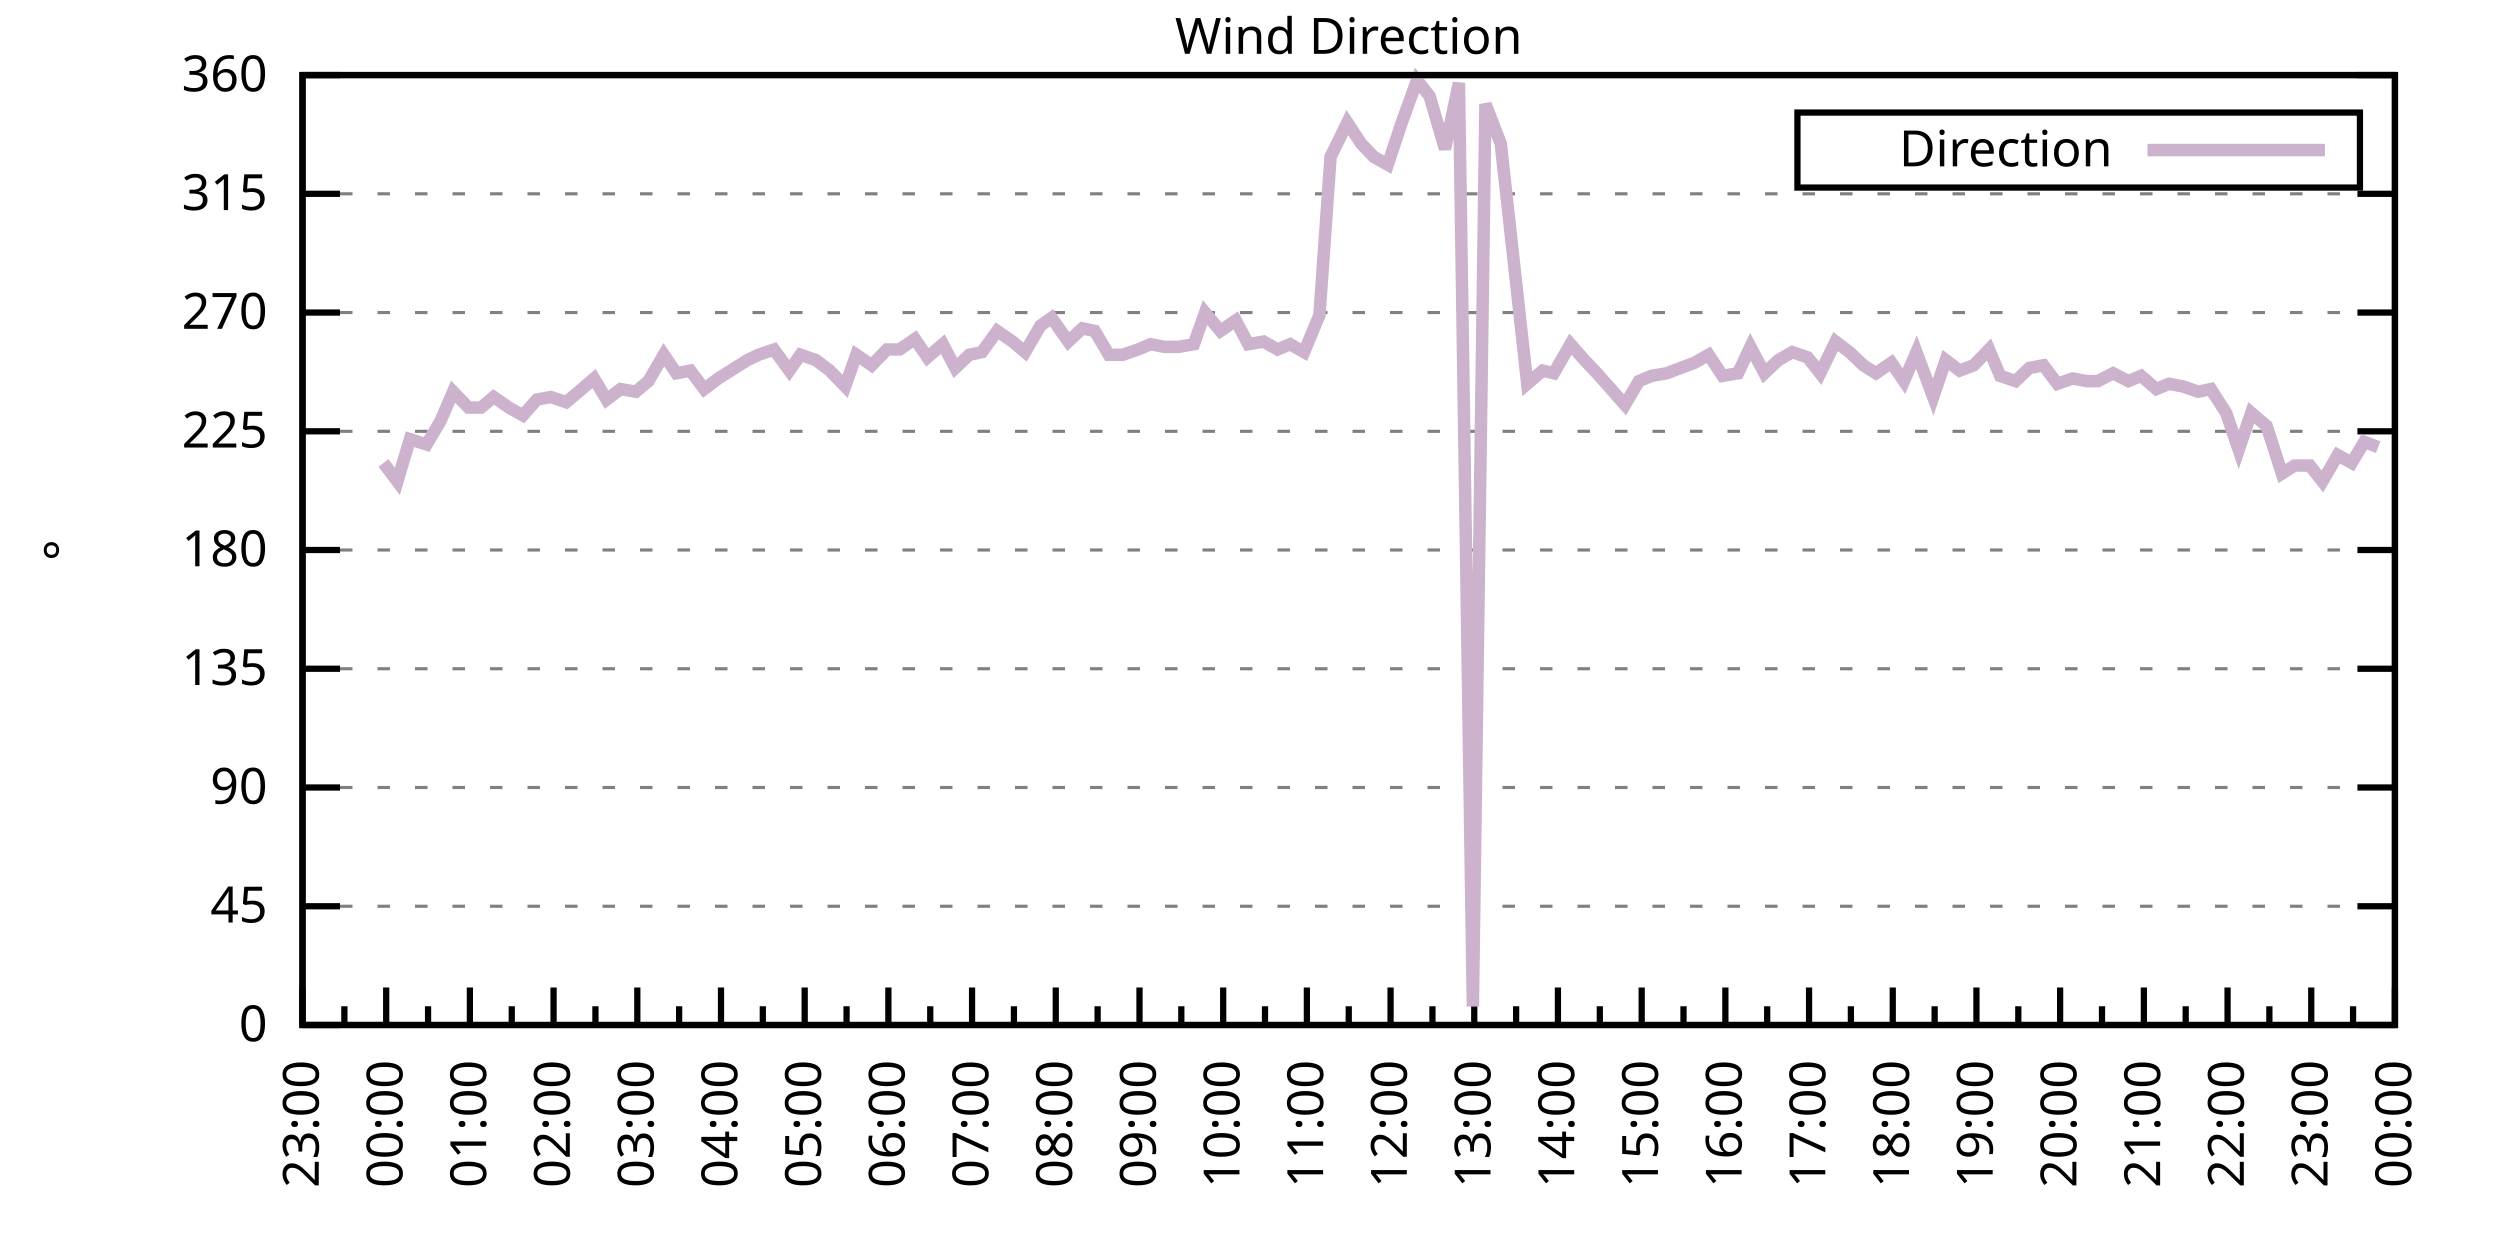
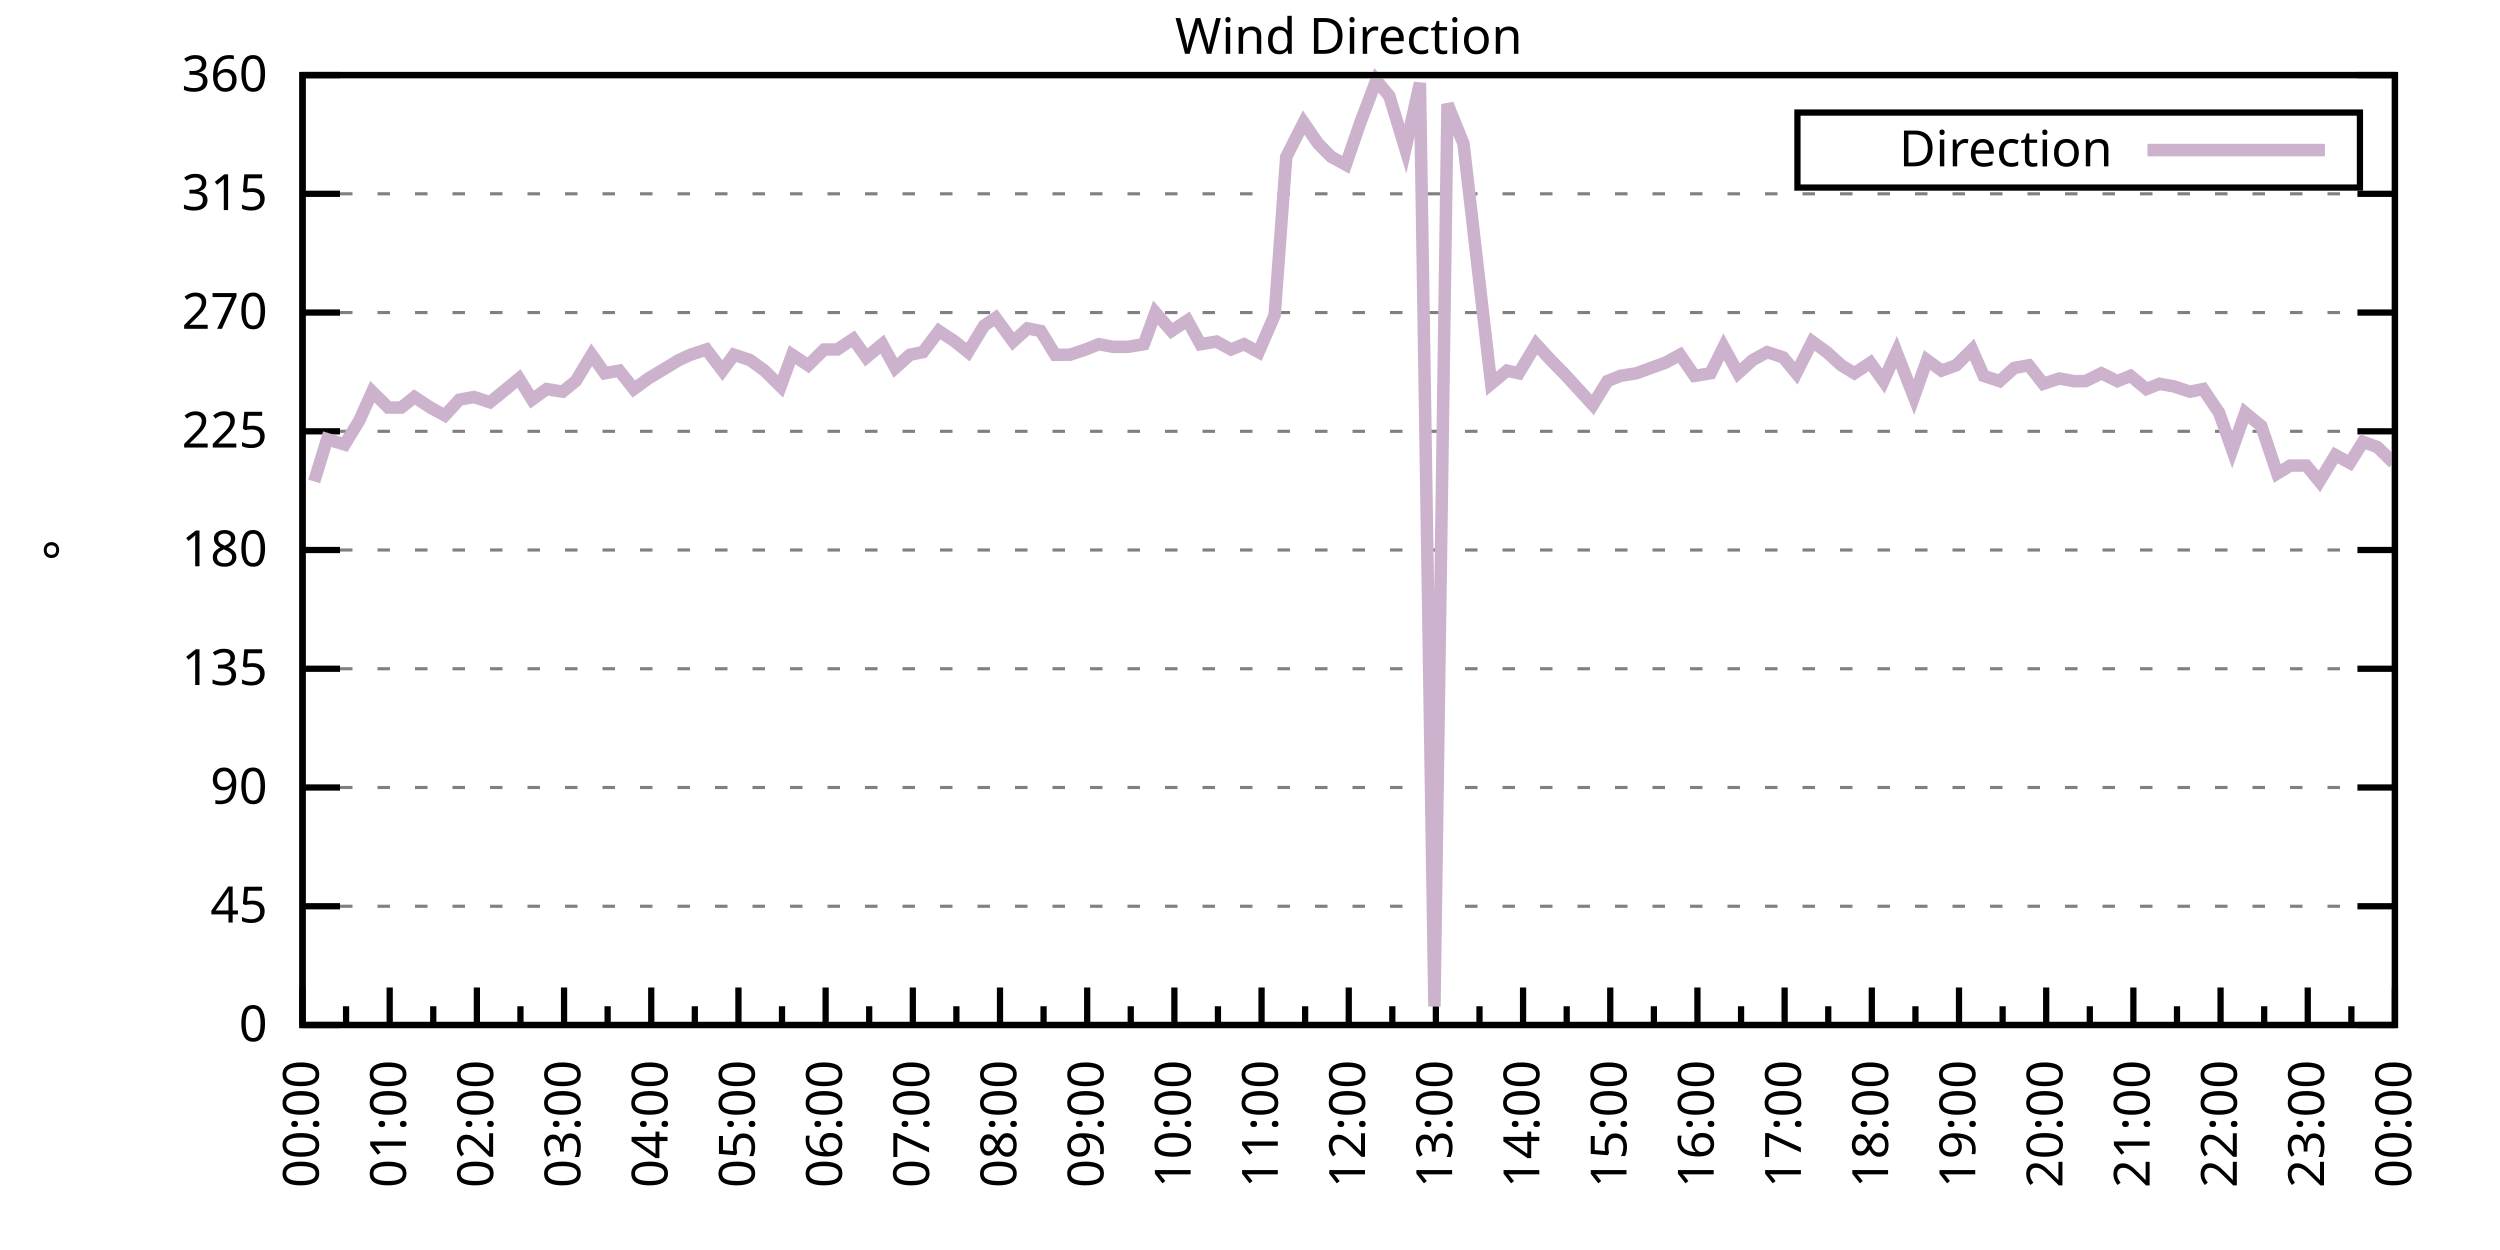
<svg xmlns="http://www.w3.org/2000/svg" xmlns:xlink="http://www.w3.org/1999/xlink" width="400" height="200" viewBox="0 0 400 200">
  <g id="gnuplot_canvas">
    <rect x="0" y="0" width="400" height="200" fill="none" />
    <defs>
      <circle id="gpDot" r="0.5" stroke-width="0.5" stroke="currentColor" />
      <path id="gpPt0" stroke-width="0.333" stroke="currentColor" d="M-1,0 h2 M0,-1 v2" />
      <path id="gpPt1" stroke-width="0.333" stroke="currentColor" d="M-1,-1 L1,1 M1,-1 L-1,1" />
      <path id="gpPt2" stroke-width="0.333" stroke="currentColor" d="M-1,0 L1,0 M0,-1 L0,1 M-1,-1 L1,1 M-1,1 L1,-1" />
      <rect id="gpPt3" stroke-width="0.333" stroke="currentColor" x="-1" y="-1" width="2" height="2" />
      <rect id="gpPt4" stroke-width="0.333" stroke="currentColor" fill="currentColor" x="-1" y="-1" width="2" height="2" />
      <circle id="gpPt5" stroke-width="0.333" stroke="currentColor" cx="0" cy="0" r="1" />
      <use xlink:href="#gpPt5" id="gpPt6" fill="currentColor" stroke="none" />
      <path id="gpPt7" stroke-width="0.333" stroke="currentColor" d="M0,-1.33 L-1.33,0.67 L1.33,0.67 z" />
      <use xlink:href="#gpPt7" id="gpPt8" fill="currentColor" stroke="none" />
      <use xlink:href="#gpPt7" id="gpPt9" stroke="currentColor" transform="rotate(180)" />
      <use xlink:href="#gpPt9" id="gpPt10" fill="currentColor" stroke="none" />
      <use xlink:href="#gpPt3" id="gpPt11" stroke="currentColor" transform="rotate(45)" />
      <use xlink:href="#gpPt11" id="gpPt12" fill="currentColor" stroke="none" />
      <path id="gpPt13" stroke-width="0.333" stroke="currentColor" d="M0,1.330 L1.265,0.411 L0.782,-1.067 L-0.782,-1.076 L-1.265,0.411 z" />
      <use xlink:href="#gpPt13" id="gpPt14" fill="currentColor" stroke="none" />
      <filter id="textbox" filterUnits="objectBoundingBox" x="0" y="0" height="1" width="1">
        <feFlood flood-color="white" flood-opacity="1" result="bgnd" />
        <feComposite in="SourceGraphic" in2="bgnd" operator="atop" />
      </filter>
      <filter id="greybox" filterUnits="objectBoundingBox" x="0" y="0" height="1" width="1">
        <feFlood flood-color="lightgrey" flood-opacity="1" result="grey" />
        <feComposite in="SourceGraphic" in2="grey" operator="atop" />
      </filter>
    </defs>
    <g fill="none" color="white" stroke="currentColor" stroke-width="1.00" stroke-linecap="butt" stroke-linejoin="miter">
</g>
    <g fill="none" color="black" stroke="currentColor" stroke-width="1.00" stroke-linecap="butt" stroke-linejoin="miter">
      <g stroke="none" shape-rendering="crispEdges">
        <polygon fill="rgb(255, 255, 255)" points="48.40,164.00 383.18,164.00 383.18,12.02 48.40,12.02 " />
      </g>
    </g>
    <g fill="none" color="black" stroke="currentColor" stroke-width="1.00" stroke-linecap="butt" stroke-linejoin="miter">
</g>
    <g fill="none" color="black" stroke="black" stroke-width="0.50" stroke-linecap="butt" stroke-linejoin="miter">
</g>
    <g fill="none" color="gray" stroke="currentColor" stroke-width="0.50" stroke-linecap="butt" stroke-linejoin="miter">
      <path stroke="gray" stroke-dasharray="2,4" class="gridline" d="M48.40,164.00 L383.19,164.00  " />
    </g>
    <g fill="none" color="gray" stroke="gray" stroke-width="1.00" stroke-linecap="butt" stroke-linejoin="miter">
</g>
    <g fill="none" color="black" stroke="currentColor" stroke-width="1.00" stroke-linecap="butt" stroke-linejoin="miter">
      <path stroke="black" d="M48.40,164.00 L54.40,164.00 M383.19,164.00 L377.19,164.00  " />
      <g transform="translate(42.80,166.60)" stroke="none" fill="black" font-family="Sans" font-size="8.00" text-anchor="end">
        <text>
          <tspan font-family="Sans"> 0</tspan>
        </text>
      </g>
    </g>
    <g fill="none" color="black" stroke="currentColor" stroke-width="1.00" stroke-linecap="butt" stroke-linejoin="miter">
</g>
    <g fill="none" color="black" stroke="black" stroke-width="0.50" stroke-linecap="butt" stroke-linejoin="miter">
</g>
    <g fill="none" color="gray" stroke="currentColor" stroke-width="0.50" stroke-linecap="butt" stroke-linejoin="miter">
      <path stroke="gray" stroke-dasharray="2,4" class="gridline" d="M48.40,145.00 L383.19,145.00  " />
    </g>
    <g fill="none" color="gray" stroke="gray" stroke-width="1.00" stroke-linecap="butt" stroke-linejoin="miter">
</g>
    <g fill="none" color="black" stroke="currentColor" stroke-width="1.00" stroke-linecap="butt" stroke-linejoin="miter">
      <path stroke="black" d="M48.40,145.00 L54.40,145.00 M383.19,145.00 L377.19,145.00  " />
      <g transform="translate(42.80,147.60)" stroke="none" fill="black" font-family="Sans" font-size="8.00" text-anchor="end">
        <text>
          <tspan font-family="Sans"> 45</tspan>
        </text>
      </g>
    </g>
    <g fill="none" color="black" stroke="currentColor" stroke-width="1.00" stroke-linecap="butt" stroke-linejoin="miter">
</g>
    <g fill="none" color="black" stroke="black" stroke-width="0.50" stroke-linecap="butt" stroke-linejoin="miter">
</g>
    <g fill="none" color="gray" stroke="currentColor" stroke-width="0.50" stroke-linecap="butt" stroke-linejoin="miter">
      <path stroke="gray" stroke-dasharray="2,4" class="gridline" d="M48.40,126.00 L383.19,126.00  " />
    </g>
    <g fill="none" color="gray" stroke="gray" stroke-width="1.00" stroke-linecap="butt" stroke-linejoin="miter">
</g>
    <g fill="none" color="black" stroke="currentColor" stroke-width="1.00" stroke-linecap="butt" stroke-linejoin="miter">
      <path stroke="black" d="M48.40,126.00 L54.40,126.00 M383.19,126.00 L377.19,126.00  " />
      <g transform="translate(42.80,128.60)" stroke="none" fill="black" font-family="Sans" font-size="8.00" text-anchor="end">
        <text>
          <tspan font-family="Sans"> 90</tspan>
        </text>
      </g>
    </g>
    <g fill="none" color="black" stroke="currentColor" stroke-width="1.00" stroke-linecap="butt" stroke-linejoin="miter">
</g>
    <g fill="none" color="black" stroke="black" stroke-width="0.50" stroke-linecap="butt" stroke-linejoin="miter">
</g>
    <g fill="none" color="gray" stroke="currentColor" stroke-width="0.50" stroke-linecap="butt" stroke-linejoin="miter">
      <path stroke="gray" stroke-dasharray="2,4" class="gridline" d="M48.40,107.00 L383.19,107.00  " />
    </g>
    <g fill="none" color="gray" stroke="gray" stroke-width="1.00" stroke-linecap="butt" stroke-linejoin="miter">
</g>
    <g fill="none" color="black" stroke="currentColor" stroke-width="1.00" stroke-linecap="butt" stroke-linejoin="miter">
      <path stroke="black" d="M48.40,107.00 L54.40,107.00 M383.19,107.00 L377.19,107.00  " />
      <g transform="translate(42.80,109.60)" stroke="none" fill="black" font-family="Sans" font-size="8.00" text-anchor="end">
        <text>
          <tspan font-family="Sans"> 135</tspan>
        </text>
      </g>
    </g>
    <g fill="none" color="black" stroke="currentColor" stroke-width="1.00" stroke-linecap="butt" stroke-linejoin="miter">
</g>
    <g fill="none" color="black" stroke="black" stroke-width="0.50" stroke-linecap="butt" stroke-linejoin="miter">
</g>
    <g fill="none" color="gray" stroke="currentColor" stroke-width="0.50" stroke-linecap="butt" stroke-linejoin="miter">
      <path stroke="gray" stroke-dasharray="2,4" class="gridline" d="M48.40,88.00 L383.19,88.00  " />
    </g>
    <g fill="none" color="gray" stroke="gray" stroke-width="1.00" stroke-linecap="butt" stroke-linejoin="miter">
</g>
    <g fill="none" color="black" stroke="currentColor" stroke-width="1.00" stroke-linecap="butt" stroke-linejoin="miter">
      <path stroke="black" d="M48.40,88.00 L54.40,88.00 M383.19,88.00 L377.19,88.00  " />
      <g transform="translate(42.80,90.60)" stroke="none" fill="black" font-family="Sans" font-size="8.00" text-anchor="end">
        <text>
          <tspan font-family="Sans"> 180</tspan>
        </text>
      </g>
    </g>
    <g fill="none" color="black" stroke="currentColor" stroke-width="1.00" stroke-linecap="butt" stroke-linejoin="miter">
</g>
    <g fill="none" color="black" stroke="black" stroke-width="0.50" stroke-linecap="butt" stroke-linejoin="miter">
</g>
    <g fill="none" color="gray" stroke="currentColor" stroke-width="0.50" stroke-linecap="butt" stroke-linejoin="miter">
      <path stroke="gray" stroke-dasharray="2,4" class="gridline" d="M48.40,69.01 L383.19,69.01  " />
    </g>
    <g fill="none" color="gray" stroke="gray" stroke-width="1.00" stroke-linecap="butt" stroke-linejoin="miter">
</g>
    <g fill="none" color="black" stroke="currentColor" stroke-width="1.00" stroke-linecap="butt" stroke-linejoin="miter">
      <path stroke="black" d="M48.40,69.01 L54.40,69.01 M383.19,69.01 L377.19,69.01  " />
      <g transform="translate(42.80,71.61)" stroke="none" fill="black" font-family="Sans" font-size="8.00" text-anchor="end">
        <text>
          <tspan font-family="Sans"> 225</tspan>
        </text>
      </g>
    </g>
    <g fill="none" color="black" stroke="currentColor" stroke-width="1.00" stroke-linecap="butt" stroke-linejoin="miter">
</g>
    <g fill="none" color="black" stroke="black" stroke-width="0.50" stroke-linecap="butt" stroke-linejoin="miter">
</g>
    <g fill="none" color="gray" stroke="currentColor" stroke-width="0.50" stroke-linecap="butt" stroke-linejoin="miter">
      <path stroke="gray" stroke-dasharray="2,4" class="gridline" d="M48.40,50.01 L383.19,50.01  " />
    </g>
    <g fill="none" color="gray" stroke="gray" stroke-width="1.00" stroke-linecap="butt" stroke-linejoin="miter">
</g>
    <g fill="none" color="black" stroke="currentColor" stroke-width="1.00" stroke-linecap="butt" stroke-linejoin="miter">
      <path stroke="black" d="M48.40,50.01 L54.40,50.01 M383.19,50.01 L377.19,50.01  " />
      <g transform="translate(42.80,52.61)" stroke="none" fill="black" font-family="Sans" font-size="8.00" text-anchor="end">
        <text>
          <tspan font-family="Sans"> 270</tspan>
        </text>
      </g>
    </g>
    <g fill="none" color="black" stroke="currentColor" stroke-width="1.00" stroke-linecap="butt" stroke-linejoin="miter">
</g>
    <g fill="none" color="black" stroke="black" stroke-width="0.50" stroke-linecap="butt" stroke-linejoin="miter">
</g>
    <g fill="none" color="gray" stroke="currentColor" stroke-width="0.50" stroke-linecap="butt" stroke-linejoin="miter">
      <path stroke="gray" stroke-dasharray="2,4" class="gridline" d="M48.40,31.01 L383.19,31.01  " />
    </g>
    <g fill="none" color="gray" stroke="gray" stroke-width="1.00" stroke-linecap="butt" stroke-linejoin="miter">
</g>
    <g fill="none" color="black" stroke="currentColor" stroke-width="1.00" stroke-linecap="butt" stroke-linejoin="miter">
      <path stroke="black" d="M48.40,31.01 L54.40,31.01 M383.19,31.01 L377.19,31.01  " />
      <g transform="translate(42.80,33.61)" stroke="none" fill="black" font-family="Sans" font-size="8.00" text-anchor="end">
        <text>
          <tspan font-family="Sans"> 315</tspan>
        </text>
      </g>
    </g>
    <g fill="none" color="black" stroke="currentColor" stroke-width="1.00" stroke-linecap="butt" stroke-linejoin="miter">
</g>
    <g fill="none" color="black" stroke="black" stroke-width="0.50" stroke-linecap="butt" stroke-linejoin="miter">
</g>
    <g fill="none" color="gray" stroke="currentColor" stroke-width="0.50" stroke-linecap="butt" stroke-linejoin="miter">
      <path stroke="gray" stroke-dasharray="2,4" class="gridline" d="M48.40,12.01 L383.19,12.01  " />
    </g>
    <g fill="none" color="gray" stroke="gray" stroke-width="1.00" stroke-linecap="butt" stroke-linejoin="miter">
</g>
    <g fill="none" color="black" stroke="currentColor" stroke-width="1.00" stroke-linecap="butt" stroke-linejoin="miter">
      <path stroke="black" d="M48.40,12.01 L54.40,12.01 M383.19,12.01 L377.19,12.01  " />
      <g transform="translate(42.80,14.61)" stroke="none" fill="black" font-family="Sans" font-size="8.00" text-anchor="end">
        <text>
          <tspan font-family="Sans"> 360</tspan>
        </text>
      </g>
    </g>
    <g fill="none" color="black" stroke="currentColor" stroke-width="1.00" stroke-linecap="butt" stroke-linejoin="miter">
      <path stroke="black" d="M48.40,164.00 L48.40,158.00  " />
      <g transform="translate(51.00,169.60) rotate(270)" stroke="none" fill="black" font-family="Sans" font-size="8.00" text-anchor="end">
        <text>
+           <tspan font-family="Sans">00:00</tspan>
+         </text>
+       </g>
+     </g>
+     <g fill="none" color="black" stroke="currentColor" stroke-width="1.00" stroke-linecap="butt" stroke-linejoin="miter">
+       <path stroke="black" d="M55.37,164.00 L55.37,161.00 M62.35,164.00 L62.35,158.00  " />
+       <g transform="translate(64.95,169.60) rotate(270)" stroke="none" fill="black" font-family="Sans" font-size="8.00" text-anchor="end">
+         <text>
+           <tspan font-family="Sans">01:00</tspan>
+         </text>
+       </g>
+     </g>
+     <g fill="none" color="black" stroke="currentColor" stroke-width="1.00" stroke-linecap="butt" stroke-linejoin="miter">
+       <path stroke="black" d="M69.32,164.00 L69.32,161.00 M76.30,164.00 L76.30,158.00  " />
+       <g transform="translate(78.90,169.60) rotate(270)" stroke="none" fill="black" font-family="Sans" font-size="8.00" text-anchor="end">
+         <text>
+           <tspan font-family="Sans">02:00</tspan>
+         </text>
+       </g>
+     </g>
+     <g fill="none" color="black" stroke="currentColor" stroke-width="1.00" stroke-linecap="butt" stroke-linejoin="miter">
+       <path stroke="black" d="M83.27,164.00 L83.27,161.00 M90.25,164.00 L90.25,158.00  " />
+       <g transform="translate(92.85,169.60) rotate(270)" stroke="none" fill="black" font-family="Sans" font-size="8.00" text-anchor="end">
+         <text>
+           <tspan font-family="Sans">03:00</tspan>
+         </text>
+       </g>
+     </g>
+     <g fill="none" color="black" stroke="currentColor" stroke-width="1.00" stroke-linecap="butt" stroke-linejoin="miter">
+       <path stroke="black" d="M97.22,164.00 L97.22,161.00 M104.20,164.00 L104.20,158.00  " />
+       <g transform="translate(106.80,169.60) rotate(270)" stroke="none" fill="black" font-family="Sans" font-size="8.00" text-anchor="end">
+         <text>
+           <tspan font-family="Sans">04:00</tspan>
+         </text>
+       </g>
+     </g>
+     <g fill="none" color="black" stroke="currentColor" stroke-width="1.00" stroke-linecap="butt" stroke-linejoin="miter">
+       <path stroke="black" d="M111.17,164.00 L111.17,161.00 M118.15,164.00 L118.15,158.00  " />
+       <g transform="translate(120.75,169.60) rotate(270)" stroke="none" fill="black" font-family="Sans" font-size="8.00" text-anchor="end">
+         <text>
+           <tspan font-family="Sans">05:00</tspan>
+         </text>
+       </g>
+     </g>
+     <g fill="none" color="black" stroke="currentColor" stroke-width="1.00" stroke-linecap="butt" stroke-linejoin="miter">
+       <path stroke="black" d="M125.12,164.00 L125.12,161.00 M132.10,164.00 L132.10,158.00  " />
+       <g transform="translate(134.70,169.60) rotate(270)" stroke="none" fill="black" font-family="Sans" font-size="8.00" text-anchor="end">
+         <text>
+           <tspan font-family="Sans">06:00</tspan>
+         </text>
+       </g>
+     </g>
+     <g fill="none" color="black" stroke="currentColor" stroke-width="1.00" stroke-linecap="butt" stroke-linejoin="miter">
+       <path stroke="black" d="M139.07,164.00 L139.07,161.00 M146.05,164.00 L146.05,158.00  " />
+       <g transform="translate(148.65,169.60) rotate(270)" stroke="none" fill="black" font-family="Sans" font-size="8.00" text-anchor="end">
+         <text>
+           <tspan font-family="Sans">07:00</tspan>
+         </text>
+       </g>
+     </g>
+     <g fill="none" color="black" stroke="currentColor" stroke-width="1.00" stroke-linecap="butt" stroke-linejoin="miter">
+       <path stroke="black" d="M153.02,164.00 L153.02,161.00 M160.00,164.00 L160.00,158.00  " />
+       <g transform="translate(162.60,169.60) rotate(270)" stroke="none" fill="black" font-family="Sans" font-size="8.00" text-anchor="end">
+         <text>
+           <tspan font-family="Sans">08:00</tspan>
+         </text>
+       </g>
+     </g>
+     <g fill="none" color="black" stroke="currentColor" stroke-width="1.00" stroke-linecap="butt" stroke-linejoin="miter">
+       <path stroke="black" d="M166.97,164.00 L166.97,161.00 M173.95,164.00 L173.95,158.00  " />
+       <g transform="translate(176.55,169.60) rotate(270)" stroke="none" fill="black" font-family="Sans" font-size="8.00" text-anchor="end">
+         <text>
+           <tspan font-family="Sans">09:00</tspan>
+         </text>
+       </g>
+     </g>
+     <g fill="none" color="black" stroke="currentColor" stroke-width="1.00" stroke-linecap="butt" stroke-linejoin="miter">
+       <path stroke="black" d="M180.92,164.00 L180.92,161.00 M187.90,164.00 L187.90,158.00  " />
+       <g transform="translate(190.50,169.60) rotate(270)" stroke="none" fill="black" font-family="Sans" font-size="8.00" text-anchor="end">
+         <text>
+           <tspan font-family="Sans">10:00</tspan>
+         </text>
+       </g>
+     </g>
+     <g fill="none" color="black" stroke="currentColor" stroke-width="1.00" stroke-linecap="butt" stroke-linejoin="miter">
+       <path stroke="black" d="M194.87,164.00 L194.87,161.00 M201.85,164.00 L201.85,158.00  " />
+       <g transform="translate(204.45,169.60) rotate(270)" stroke="none" fill="black" font-family="Sans" font-size="8.00" text-anchor="end">
+         <text>
+           <tspan font-family="Sans">11:00</tspan>
+         </text>
+       </g>
+     </g>
+     <g fill="none" color="black" stroke="currentColor" stroke-width="1.00" stroke-linecap="butt" stroke-linejoin="miter">
+       <path stroke="black" d="M208.82,164.00 L208.82,161.00 M215.80,164.00 L215.80,158.00  " />
+       <g transform="translate(218.40,169.60) rotate(270)" stroke="none" fill="black" font-family="Sans" font-size="8.00" text-anchor="end">
+         <text>
+           <tspan font-family="Sans">12:00</tspan>
+         </text>
+       </g>
+     </g>
+     <g fill="none" color="black" stroke="currentColor" stroke-width="1.00" stroke-linecap="butt" stroke-linejoin="miter">
+       <path stroke="black" d="M222.77,164.00 L222.77,161.00 M229.74,164.00 L229.74,158.00  " />
+       <g transform="translate(232.34,169.60) rotate(270)" stroke="none" fill="black" font-family="Sans" font-size="8.00" text-anchor="end">
+         <text>
+           <tspan font-family="Sans">13:00</tspan>
+         </text>
+       </g>
+     </g>
+     <g fill="none" color="black" stroke="currentColor" stroke-width="1.00" stroke-linecap="butt" stroke-linejoin="miter">
+       <path stroke="black" d="M236.72,164.00 L236.72,161.00 M243.69,164.00 L243.69,158.00  " />
+       <g transform="translate(246.29,169.60) rotate(270)" stroke="none" fill="black" font-family="Sans" font-size="8.00" text-anchor="end">
+         <text>
+           <tspan font-family="Sans">14:00</tspan>
+         </text>
+       </g>
+     </g>
+     <g fill="none" color="black" stroke="currentColor" stroke-width="1.00" stroke-linecap="butt" stroke-linejoin="miter">
+       <path stroke="black" d="M250.67,164.00 L250.67,161.00 M257.64,164.00 L257.64,158.00  " />
+       <g transform="translate(260.24,169.60) rotate(270)" stroke="none" fill="black" font-family="Sans" font-size="8.00" text-anchor="end">
+         <text>
+           <tspan font-family="Sans">15:00</tspan>
+         </text>
+       </g>
+     </g>
+     <g fill="none" color="black" stroke="currentColor" stroke-width="1.00" stroke-linecap="butt" stroke-linejoin="miter">
+       <path stroke="black" d="M264.62,164.00 L264.62,161.00 M271.59,164.00 L271.59,158.00  " />
+       <g transform="translate(274.19,169.60) rotate(270)" stroke="none" fill="black" font-family="Sans" font-size="8.00" text-anchor="end">
+         <text>
+           <tspan font-family="Sans">16:00</tspan>
+         </text>
+       </g>
+     </g>
+     <g fill="none" color="black" stroke="currentColor" stroke-width="1.00" stroke-linecap="butt" stroke-linejoin="miter">
+       <path stroke="black" d="M278.57,164.00 L278.57,161.00 M285.54,164.00 L285.54,158.00  " />
+       <g transform="translate(288.14,169.60) rotate(270)" stroke="none" fill="black" font-family="Sans" font-size="8.00" text-anchor="end">
+         <text>
+           <tspan font-family="Sans">17:00</tspan>
+         </text>
+       </g>
+     </g>
+     <g fill="none" color="black" stroke="currentColor" stroke-width="1.00" stroke-linecap="butt" stroke-linejoin="miter">
+       <path stroke="black" d="M292.52,164.00 L292.52,161.00 M299.49,164.00 L299.49,158.00  " />
+       <g transform="translate(302.09,169.60) rotate(270)" stroke="none" fill="black" font-family="Sans" font-size="8.00" text-anchor="end">
+         <text>
+           <tspan font-family="Sans">18:00</tspan>
+         </text>
+       </g>
+     </g>
+     <g fill="none" color="black" stroke="currentColor" stroke-width="1.00" stroke-linecap="butt" stroke-linejoin="miter">
+       <path stroke="black" d="M306.47,164.00 L306.47,161.00 M313.44,164.00 L313.44,158.00  " />
+       <g transform="translate(316.04,169.60) rotate(270)" stroke="none" fill="black" font-family="Sans" font-size="8.00" text-anchor="end">
+         <text>
+           <tspan font-family="Sans">19:00</tspan>
+         </text>
+       </g>
+     </g>
+     <g fill="none" color="black" stroke="currentColor" stroke-width="1.00" stroke-linecap="butt" stroke-linejoin="miter">
+       <path stroke="black" d="M320.42,164.00 L320.42,161.00 M327.39,164.00 L327.39,158.00  " />
+       <g transform="translate(329.99,169.60) rotate(270)" stroke="none" fill="black" font-family="Sans" font-size="8.00" text-anchor="end">
+         <text>
+           <tspan font-family="Sans">20:00</tspan>
+         </text>
+       </g>
+     </g>
+     <g fill="none" color="black" stroke="currentColor" stroke-width="1.00" stroke-linecap="butt" stroke-linejoin="miter">
+       <path stroke="black" d="M334.37,164.00 L334.37,161.00 M341.34,164.00 L341.34,158.00  " />
+       <g transform="translate(343.94,169.60) rotate(270)" stroke="none" fill="black" font-family="Sans" font-size="8.00" text-anchor="end">
+         <text>
+           <tspan font-family="Sans">21:00</tspan>
+         </text>
+       </g>
+     </g>
+     <g fill="none" color="black" stroke="currentColor" stroke-width="1.00" stroke-linecap="butt" stroke-linejoin="miter">
+       <path stroke="black" d="M348.32,164.00 L348.32,161.00 M355.29,164.00 L355.29,158.00  " />
+       <g transform="translate(357.89,169.60) rotate(270)" stroke="none" fill="black" font-family="Sans" font-size="8.00" text-anchor="end">
+         <text>
+           <tspan font-family="Sans">22:00</tspan>
+         </text>
+       </g>
+     </g>
+     <g fill="none" color="black" stroke="currentColor" stroke-width="1.00" stroke-linecap="butt" stroke-linejoin="miter">
+       <path stroke="black" d="M362.27,164.00 L362.27,161.00 M369.24,164.00 L369.24,158.00  " />
+       <g transform="translate(371.84,169.60) rotate(270)" stroke="none" fill="black" font-family="Sans" font-size="8.00" text-anchor="end">
+         <text>
          <tspan font-family="Sans">23:00</tspan>
        </text>
      </g>
    </g>
    <g fill="none" color="black" stroke="currentColor" stroke-width="1.00" stroke-linecap="butt" stroke-linejoin="miter">
-       <path stroke="black" d="M55.10,164.00 L55.10,161.00 M61.79,164.00 L61.79,158.00  " />
-       <g transform="translate(64.39,169.60) rotate(270)" stroke="none" fill="black" font-family="Sans" font-size="8.00" text-anchor="end">
-         <text>
-           <tspan font-family="Sans">00:00</tspan>
-         </text>
-       </g>
-     </g>
-     <g fill="none" color="black" stroke="currentColor" stroke-width="1.00" stroke-linecap="butt" stroke-linejoin="miter">
-       <path stroke="black" d="M68.49,164.00 L68.49,161.00 M75.18,164.00 L75.18,158.00  " />
-       <g transform="translate(77.78,169.60) rotate(270)" stroke="none" fill="black" font-family="Sans" font-size="8.00" text-anchor="end">
-         <text>
-           <tspan font-family="Sans">01:00</tspan>
-         </text>
-       </g>
-     </g>
-     <g fill="none" color="black" stroke="currentColor" stroke-width="1.00" stroke-linecap="butt" stroke-linejoin="miter">
-       <path stroke="black" d="M81.88,164.00 L81.88,161.00 M88.57,164.00 L88.57,158.00  " />
-       <g transform="translate(91.17,169.60) rotate(270)" stroke="none" fill="black" font-family="Sans" font-size="8.00" text-anchor="end">
-         <text>
-           <tspan font-family="Sans">02:00</tspan>
-         </text>
-       </g>
-     </g>
-     <g fill="none" color="black" stroke="currentColor" stroke-width="1.00" stroke-linecap="butt" stroke-linejoin="miter">
-       <path stroke="black" d="M95.27,164.00 L95.27,161.00 M101.97,164.00 L101.97,158.00  " />
-       <g transform="translate(104.57,169.60) rotate(270)" stroke="none" fill="black" font-family="Sans" font-size="8.00" text-anchor="end">
-         <text>
-           <tspan font-family="Sans">03:00</tspan>
-         </text>
-       </g>
-     </g>
-     <g fill="none" color="black" stroke="currentColor" stroke-width="1.00" stroke-linecap="butt" stroke-linejoin="miter">
-       <path stroke="black" d="M108.66,164.00 L108.66,161.00 M115.36,164.00 L115.36,158.00  " />
-       <g transform="translate(117.96,169.60) rotate(270)" stroke="none" fill="black" font-family="Sans" font-size="8.00" text-anchor="end">
-         <text>
-           <tspan font-family="Sans">04:00</tspan>
-         </text>
-       </g>
-     </g>
-     <g fill="none" color="black" stroke="currentColor" stroke-width="1.00" stroke-linecap="butt" stroke-linejoin="miter">
-       <path stroke="black" d="M122.05,164.00 L122.05,161.00 M128.75,164.00 L128.75,158.00  " />
-       <g transform="translate(131.35,169.60) rotate(270)" stroke="none" fill="black" font-family="Sans" font-size="8.00" text-anchor="end">
-         <text>
-           <tspan font-family="Sans">05:00</tspan>
-         </text>
-       </g>
-     </g>
-     <g fill="none" color="black" stroke="currentColor" stroke-width="1.00" stroke-linecap="butt" stroke-linejoin="miter">
-       <path stroke="black" d="M135.45,164.00 L135.45,161.00 M142.14,164.00 L142.14,158.00  " />
-       <g transform="translate(144.74,169.60) rotate(270)" stroke="none" fill="black" font-family="Sans" font-size="8.00" text-anchor="end">
-         <text>
-           <tspan font-family="Sans">06:00</tspan>
-         </text>
-       </g>
-     </g>
-     <g fill="none" color="black" stroke="currentColor" stroke-width="1.00" stroke-linecap="butt" stroke-linejoin="miter">
-       <path stroke="black" d="M148.84,164.00 L148.84,161.00 M155.53,164.00 L155.53,158.00  " />
-       <g transform="translate(158.13,169.60) rotate(270)" stroke="none" fill="black" font-family="Sans" font-size="8.00" text-anchor="end">
-         <text>
-           <tspan font-family="Sans">07:00</tspan>
-         </text>
-       </g>
-     </g>
-     <g fill="none" color="black" stroke="currentColor" stroke-width="1.00" stroke-linecap="butt" stroke-linejoin="miter">
-       <path stroke="black" d="M162.23,164.00 L162.23,161.00 M168.92,164.00 L168.92,158.00  " />
-       <g transform="translate(171.52,169.60) rotate(270)" stroke="none" fill="black" font-family="Sans" font-size="8.00" text-anchor="end">
-         <text>
-           <tspan font-family="Sans">08:00</tspan>
-         </text>
-       </g>
-     </g>
-     <g fill="none" color="black" stroke="currentColor" stroke-width="1.00" stroke-linecap="butt" stroke-linejoin="miter">
-       <path stroke="black" d="M175.62,164.00 L175.62,161.00 M182.32,164.00 L182.32,158.00  " />
-       <g transform="translate(184.92,169.60) rotate(270)" stroke="none" fill="black" font-family="Sans" font-size="8.00" text-anchor="end">
-         <text>
-           <tspan font-family="Sans">09:00</tspan>
-         </text>
-       </g>
-     </g>
-     <g fill="none" color="black" stroke="currentColor" stroke-width="1.00" stroke-linecap="butt" stroke-linejoin="miter">
-       <path stroke="black" d="M189.01,164.00 L189.01,161.00 M195.71,164.00 L195.71,158.00  " />
-       <g transform="translate(198.31,169.60) rotate(270)" stroke="none" fill="black" font-family="Sans" font-size="8.00" text-anchor="end">
-         <text>
-           <tspan font-family="Sans">10:00</tspan>
-         </text>
-       </g>
-     </g>
-     <g fill="none" color="black" stroke="currentColor" stroke-width="1.00" stroke-linecap="butt" stroke-linejoin="miter">
-       <path stroke="black" d="M202.40,164.00 L202.40,161.00 M209.10,164.00 L209.10,158.00  " />
-       <g transform="translate(211.70,169.60) rotate(270)" stroke="none" fill="black" font-family="Sans" font-size="8.00" text-anchor="end">
-         <text>
-           <tspan font-family="Sans">11:00</tspan>
-         </text>
-       </g>
-     </g>
-     <g fill="none" color="black" stroke="currentColor" stroke-width="1.00" stroke-linecap="butt" stroke-linejoin="miter">
-       <path stroke="black" d="M215.80,164.00 L215.80,161.00 M222.49,164.00 L222.49,158.00  " />
-       <g transform="translate(225.09,169.60) rotate(270)" stroke="none" fill="black" font-family="Sans" font-size="8.00" text-anchor="end">
-         <text>
-           <tspan font-family="Sans">12:00</tspan>
-         </text>
-       </g>
-     </g>
-     <g fill="none" color="black" stroke="currentColor" stroke-width="1.00" stroke-linecap="butt" stroke-linejoin="miter">
-       <path stroke="black" d="M229.19,164.00 L229.19,161.00 M235.88,164.00 L235.88,158.00  " />
-       <g transform="translate(238.48,169.60) rotate(270)" stroke="none" fill="black" font-family="Sans" font-size="8.00" text-anchor="end">
-         <text>
-           <tspan font-family="Sans">13:00</tspan>
-         </text>
-       </g>
-     </g>
-     <g fill="none" color="black" stroke="currentColor" stroke-width="1.00" stroke-linecap="butt" stroke-linejoin="miter">
-       <path stroke="black" d="M242.58,164.00 L242.58,161.00 M249.27,164.00 L249.27,158.00  " />
-       <g transform="translate(251.87,169.60) rotate(270)" stroke="none" fill="black" font-family="Sans" font-size="8.00" text-anchor="end">
-         <text>
-           <tspan font-family="Sans">14:00</tspan>
-         </text>
-       </g>
-     </g>
-     <g fill="none" color="black" stroke="currentColor" stroke-width="1.00" stroke-linecap="butt" stroke-linejoin="miter">
-       <path stroke="black" d="M255.97,164.00 L255.97,161.00 M262.67,164.00 L262.67,158.00  " />
-       <g transform="translate(265.27,169.60) rotate(270)" stroke="none" fill="black" font-family="Sans" font-size="8.00" text-anchor="end">
-         <text>
-           <tspan font-family="Sans">15:00</tspan>
-         </text>
-       </g>
-     </g>
-     <g fill="none" color="black" stroke="currentColor" stroke-width="1.00" stroke-linecap="butt" stroke-linejoin="miter">
-       <path stroke="black" d="M269.36,164.00 L269.36,161.00 M276.06,164.00 L276.06,158.00  " />
-       <g transform="translate(278.66,169.60) rotate(270)" stroke="none" fill="black" font-family="Sans" font-size="8.00" text-anchor="end">
-         <text>
-           <tspan font-family="Sans">16:00</tspan>
-         </text>
-       </g>
-     </g>
-     <g fill="none" color="black" stroke="currentColor" stroke-width="1.00" stroke-linecap="butt" stroke-linejoin="miter">
-       <path stroke="black" d="M282.75,164.00 L282.75,161.00 M289.45,164.00 L289.45,158.00  " />
-       <g transform="translate(292.05,169.60) rotate(270)" stroke="none" fill="black" font-family="Sans" font-size="8.00" text-anchor="end">
-         <text>
-           <tspan font-family="Sans">17:00</tspan>
-         </text>
-       </g>
-     </g>
-     <g fill="none" color="black" stroke="currentColor" stroke-width="1.00" stroke-linecap="butt" stroke-linejoin="miter">
-       <path stroke="black" d="M296.14,164.00 L296.14,161.00 M302.84,164.00 L302.84,158.00  " />
-       <g transform="translate(305.44,169.60) rotate(270)" stroke="none" fill="black" font-family="Sans" font-size="8.00" text-anchor="end">
-         <text>
-           <tspan font-family="Sans">18:00</tspan>
-         </text>
-       </g>
-     </g>
-     <g fill="none" color="black" stroke="currentColor" stroke-width="1.00" stroke-linecap="butt" stroke-linejoin="miter">
-       <path stroke="black" d="M309.54,164.00 L309.54,161.00 M316.23,164.00 L316.23,158.00  " />
-       <g transform="translate(318.83,169.60) rotate(270)" stroke="none" fill="black" font-family="Sans" font-size="8.00" text-anchor="end">
-         <text>
-           <tspan font-family="Sans">19:00</tspan>
-         </text>
-       </g>
-     </g>
-     <g fill="none" color="black" stroke="currentColor" stroke-width="1.00" stroke-linecap="butt" stroke-linejoin="miter">
-       <path stroke="black" d="M322.93,164.00 L322.93,161.00 M329.62,164.00 L329.62,158.00  " />
-       <g transform="translate(332.22,169.60) rotate(270)" stroke="none" fill="black" font-family="Sans" font-size="8.00" text-anchor="end">
-         <text>
-           <tspan font-family="Sans">20:00</tspan>
-         </text>
-       </g>
-     </g>
-     <g fill="none" color="black" stroke="currentColor" stroke-width="1.00" stroke-linecap="butt" stroke-linejoin="miter">
-       <path stroke="black" d="M336.32,164.00 L336.32,161.00 M343.02,164.00 L343.02,158.00  " />
-       <g transform="translate(345.62,169.60) rotate(270)" stroke="none" fill="black" font-family="Sans" font-size="8.00" text-anchor="end">
-         <text>
-           <tspan font-family="Sans">21:00</tspan>
-         </text>
-       </g>
-     </g>
-     <g fill="none" color="black" stroke="currentColor" stroke-width="1.00" stroke-linecap="butt" stroke-linejoin="miter">
-       <path stroke="black" d="M349.71,164.00 L349.71,161.00 M356.41,164.00 L356.41,158.00  " />
-       <g transform="translate(359.01,169.60) rotate(270)" stroke="none" fill="black" font-family="Sans" font-size="8.00" text-anchor="end">
-         <text>
-           <tspan font-family="Sans">22:00</tspan>
-         </text>
-       </g>
-     </g>
-     <g fill="none" color="black" stroke="currentColor" stroke-width="1.00" stroke-linecap="butt" stroke-linejoin="miter">
-       <path stroke="black" d="M363.10,164.00 L363.10,161.00 M369.80,164.00 L369.80,158.00  " />
-       <g transform="translate(372.40,169.60) rotate(270)" stroke="none" fill="black" font-family="Sans" font-size="8.00" text-anchor="end">
-         <text>
-           <tspan font-family="Sans">23:00</tspan>
-         </text>
-       </g>
-     </g>
-     <g fill="none" color="black" stroke="currentColor" stroke-width="1.00" stroke-linecap="butt" stroke-linejoin="miter">
-       <path stroke="black" d="M376.49,164.00 L376.49,161.00 M383.19,164.00 L383.19,158.00  " />
+       <path stroke="black" d="M376.22,164.00 L376.22,161.00 M383.19,164.00 L383.19,158.00  " />
      <g transform="translate(385.79,169.60) rotate(270)" stroke="none" fill="black" font-family="Sans" font-size="8.00" text-anchor="end">
        <text>
          <tspan font-family="Sans">00:00</tspan>
        </text>
      </g>
    </g>
    <g fill="none" color="black" stroke="currentColor" stroke-width="1.00" stroke-linecap="butt" stroke-linejoin="miter">
</g>
    <g fill="none" color="black" stroke="currentColor" stroke-width="1.00" stroke-linecap="butt" stroke-linejoin="miter">
      <path stroke="black" d="M48.40,12.01 L48.40,164.00 L383.19,164.00 L383.19,12.01 L48.40,12.01 Z  " />
    </g>
    <g fill="none" color="black" stroke="currentColor" stroke-width="1.00" stroke-linecap="butt" stroke-linejoin="miter">
      <g transform="translate(12.80,88.01) rotate(270)" stroke="none" fill="black" font-family="Sans" font-size="8.00" text-anchor="middle">
        <text>
          <tspan font-family="Sans">°</tspan>
        </text>
      </g>
    </g>
    <g fill="none" color="black" stroke="currentColor" stroke-width="1.00" stroke-linecap="butt" stroke-linejoin="miter">
</g>
    <g fill="none" color="black" stroke="currentColor" stroke-width="1.00" stroke-linecap="butt" stroke-linejoin="miter">
      <path stroke="black" d="M287.59,30.01 L287.59,18.01 L377.59,18.01 L377.59,30.01 L287.59,30.01 Z  " />
    </g>
    <g id="Wind_direction_plot_1">
      <g fill="none" color="white" stroke="black" stroke-width="2.00" stroke-linecap="butt" stroke-linejoin="miter">
</g>
      <g fill="none" color="black" stroke="currentColor" stroke-width="2.00" stroke-linecap="butt" stroke-linejoin="miter">
        <g transform="translate(337.99,26.61)" stroke="none" fill="black" font-family="Sans" font-size="8.00" text-anchor="end">
          <text>
            <tspan font-family="Sans">Direction</tspan>
          </text>
        </g>
      </g>
      <g fill="none" color="black" stroke="currentColor" stroke-width="2.00" stroke-linecap="butt" stroke-linejoin="miter">
-         <path stroke="rgb(204, 178, 204)" d="M343.59,24.01 L371.99,24.01 M61.35,74.07 L63.58,77.03 L65.59,70.27 L68.26,71.12 L70.50,67.32 L72.50,62.67   L74.96,65.21 L76.97,65.21 L78.98,63.52 L81.43,65.21 L83.66,66.47 L85.90,63.94 L88.13,63.52 L90.58,64.36   L92.59,62.67 L95.05,60.56 L97.06,63.94 L99.29,62.25 L101.74,62.67 L103.75,60.98 L106.21,56.76 L108.22,59.72   L110.45,59.30 L112.68,62.25 L114.91,60.56 L116.92,59.30 L119.60,57.61 L121.38,56.76 L123.84,55.92 L126.29,59.30   L128.08,56.76 L130.54,57.61 L132.77,59.30 L135.22,61.83 L137.01,56.76 L139.46,58.45 L141.92,55.92 L143.93,55.92   L146.38,54.23 L148.39,57.18 L150.85,55.07 L152.85,58.87 L155.09,56.76 L157.10,56.34 L159.55,52.96 L162.01,54.65   L164.01,56.34 L166.47,52.12 L168.25,50.85 L170.93,54.65 L173.17,52.54 L175.17,52.96 L177.41,56.76 L179.64,56.76   L182.09,55.92 L184.10,55.07 L186.33,55.50 L188.57,55.50 L191.02,55.07 L192.81,50.01 L195.26,52.96 L197.72,51.27   L199.73,55.07 L202.18,54.65 L204.41,55.92 L206.42,55.07 L208.65,56.34 L211.11,50.43 L212.89,25.10 L215.57,19.61   L217.80,22.99 L219.81,25.10 L222.04,26.36 L224.28,19.61 L226.73,12.85 L228.74,15.39 L231.20,23.83 L233.43,13.28   L235.66,161.04 L237.67,16.65 L240.12,22.99 L244.36,61.41 L246.82,59.30 L248.60,59.72 L251.28,55.07 L253.51,57.61   L255.52,59.72 L259.99,64.78 L262.22,60.98 L264.23,60.14 L266.68,59.72 L268.92,58.87 L271.15,58.03 L273.38,56.76   L275.61,60.14 L278.07,59.72 L280.07,55.50 L282.31,59.72 L284.54,57.61 L286.77,56.34 L289.23,57.18 L291.23,59.72   L293.69,54.65 L295.92,56.34 L298.15,58.45 L300.16,59.72 L302.62,58.03 L304.63,60.98 L306.63,56.34 L309.31,63.52   L311.32,57.61 L313.55,59.30 L315.79,58.45 L318.24,55.92 L320.03,60.14 L322.48,60.98 L324.71,58.87 L326.95,58.45   L329.18,61.41 L331.63,60.56 L333.86,60.98 L335.65,60.98 L338.10,59.72 L340.56,60.98 L342.57,60.14 L345.02,62.25   L347.03,61.41 L349.26,61.83 L351.72,62.67 L353.73,62.25 L356.18,66.05 L358.19,71.96 L360.20,66.05 L362.66,68.16   L365.11,75.76 L367.12,74.49 L369.58,74.49 L371.58,77.03 L374.04,72.81 L376.27,74.07 L378.28,70.70 L380.51,71.54    " />
+         <path stroke="rgb(204, 178, 204)" d="M343.59,24.01 L371.99,24.01 M50.26,77.03 L52.35,70.27 L55.14,71.12 L57.47,67.32 L59.56,62.67 L62.12,65.21   L64.21,65.21 L66.30,63.52 L68.86,65.21 L71.18,66.47 L73.51,63.94 L75.83,63.52 L78.39,64.36 L80.48,62.67   L83.04,60.56 L85.13,63.94 L87.46,62.25 L90.02,62.67 L92.11,60.98 L94.67,56.76 L96.76,59.72 L99.08,59.30   L101.41,62.25 L103.73,60.56 L105.83,59.30 L108.62,57.61 L110.48,56.76 L113.03,55.92 L115.59,59.30 L117.45,56.76   L120.01,57.61 L122.33,59.30 L124.89,61.83 L126.75,56.76 L129.31,58.45 L131.87,55.92 L133.96,55.92 L136.51,54.23   L138.61,57.18 L141.16,55.07 L143.26,58.87 L145.58,56.76 L147.67,56.34 L150.23,52.96 L152.79,54.65 L154.88,56.34   L157.44,52.12 L159.30,50.85 L162.09,54.65 L164.41,52.54 L166.51,52.96 L168.83,56.76 L171.16,56.76 L173.71,55.92   L175.81,55.07 L178.13,55.50 L180.46,55.50 L183.01,55.07 L184.87,50.01 L187.43,52.96 L189.99,51.27 L192.08,55.07   L194.64,54.65 L196.96,55.92 L199.06,55.07 L201.38,56.34 L203.94,50.43 L205.80,25.10 L208.59,19.61 L210.91,22.99   L213.01,25.10 L215.33,26.36 L217.65,19.61 L220.21,12.85 L222.30,15.39 L224.86,23.83 L227.19,13.28 L229.51,161.04   L231.60,16.65 L234.16,22.99 L238.58,61.41 L241.14,59.30 L243.00,59.72 L245.79,55.07 L248.11,57.61 L250.20,59.72   L254.85,64.78 L257.18,60.98 L259.27,60.14 L261.83,59.72 L264.15,58.87 L266.48,58.03 L268.80,56.76 L271.13,60.14   L273.69,59.72 L275.78,55.50 L278.10,59.72 L280.43,57.61 L282.75,56.34 L285.31,57.18 L287.40,59.72 L289.96,54.65   L292.29,56.34 L294.61,58.45 L296.70,59.72 L299.26,58.03 L301.35,60.98 L303.44,56.34 L306.23,63.52 L308.33,57.61   L310.65,59.30 L312.98,58.45 L315.53,55.92 L317.39,60.14 L319.95,60.98 L322.28,58.87 L324.60,58.45 L326.93,61.41   L329.48,60.56 L331.81,60.98 L333.67,60.98 L336.23,59.72 L338.78,60.98 L340.88,60.14 L343.43,62.25 L345.53,61.41   L347.85,61.83 L350.41,62.67 L352.50,62.25 L355.06,66.05 L357.15,71.96 L359.24,66.05 L361.80,68.16 L364.36,75.76   L366.45,74.49 L369.01,74.49 L371.10,77.03 L373.66,72.81 L375.98,74.07 L378.08,70.70 L380.40,71.54 L382.96,74.07    " />
      </g>
    </g>
    <g fill="none" color="black" stroke="currentColor" stroke-width="2.00" stroke-linecap="butt" stroke-linejoin="miter">
</g>
    <g fill="none" color="black" stroke="black" stroke-width="1.00" stroke-linecap="butt" stroke-linejoin="miter">
</g>
    <g fill="none" color="black" stroke="currentColor" stroke-width="1.00" stroke-linecap="butt" stroke-linejoin="miter">
      <path stroke="black" d="M48.40,12.01 L48.40,164.00 L383.19,164.00 L383.19,12.01 L48.40,12.01 Z  " />
    </g>
    <g fill="none" color="black" stroke="currentColor" stroke-width="1.00" stroke-linecap="butt" stroke-linejoin="miter">
      <g transform="translate(215.79,8.61)" stroke="none" fill="black" font-family="Sans" font-size="8.00" text-anchor="middle">
        <text>
          <tspan font-family="Sans">Wind Direction</tspan>
        </text>
      </g>
    </g>
    <g fill="none" color="black" stroke="currentColor" stroke-width="1.00" stroke-linecap="butt" stroke-linejoin="miter">
</g>
  </g>
</svg>
